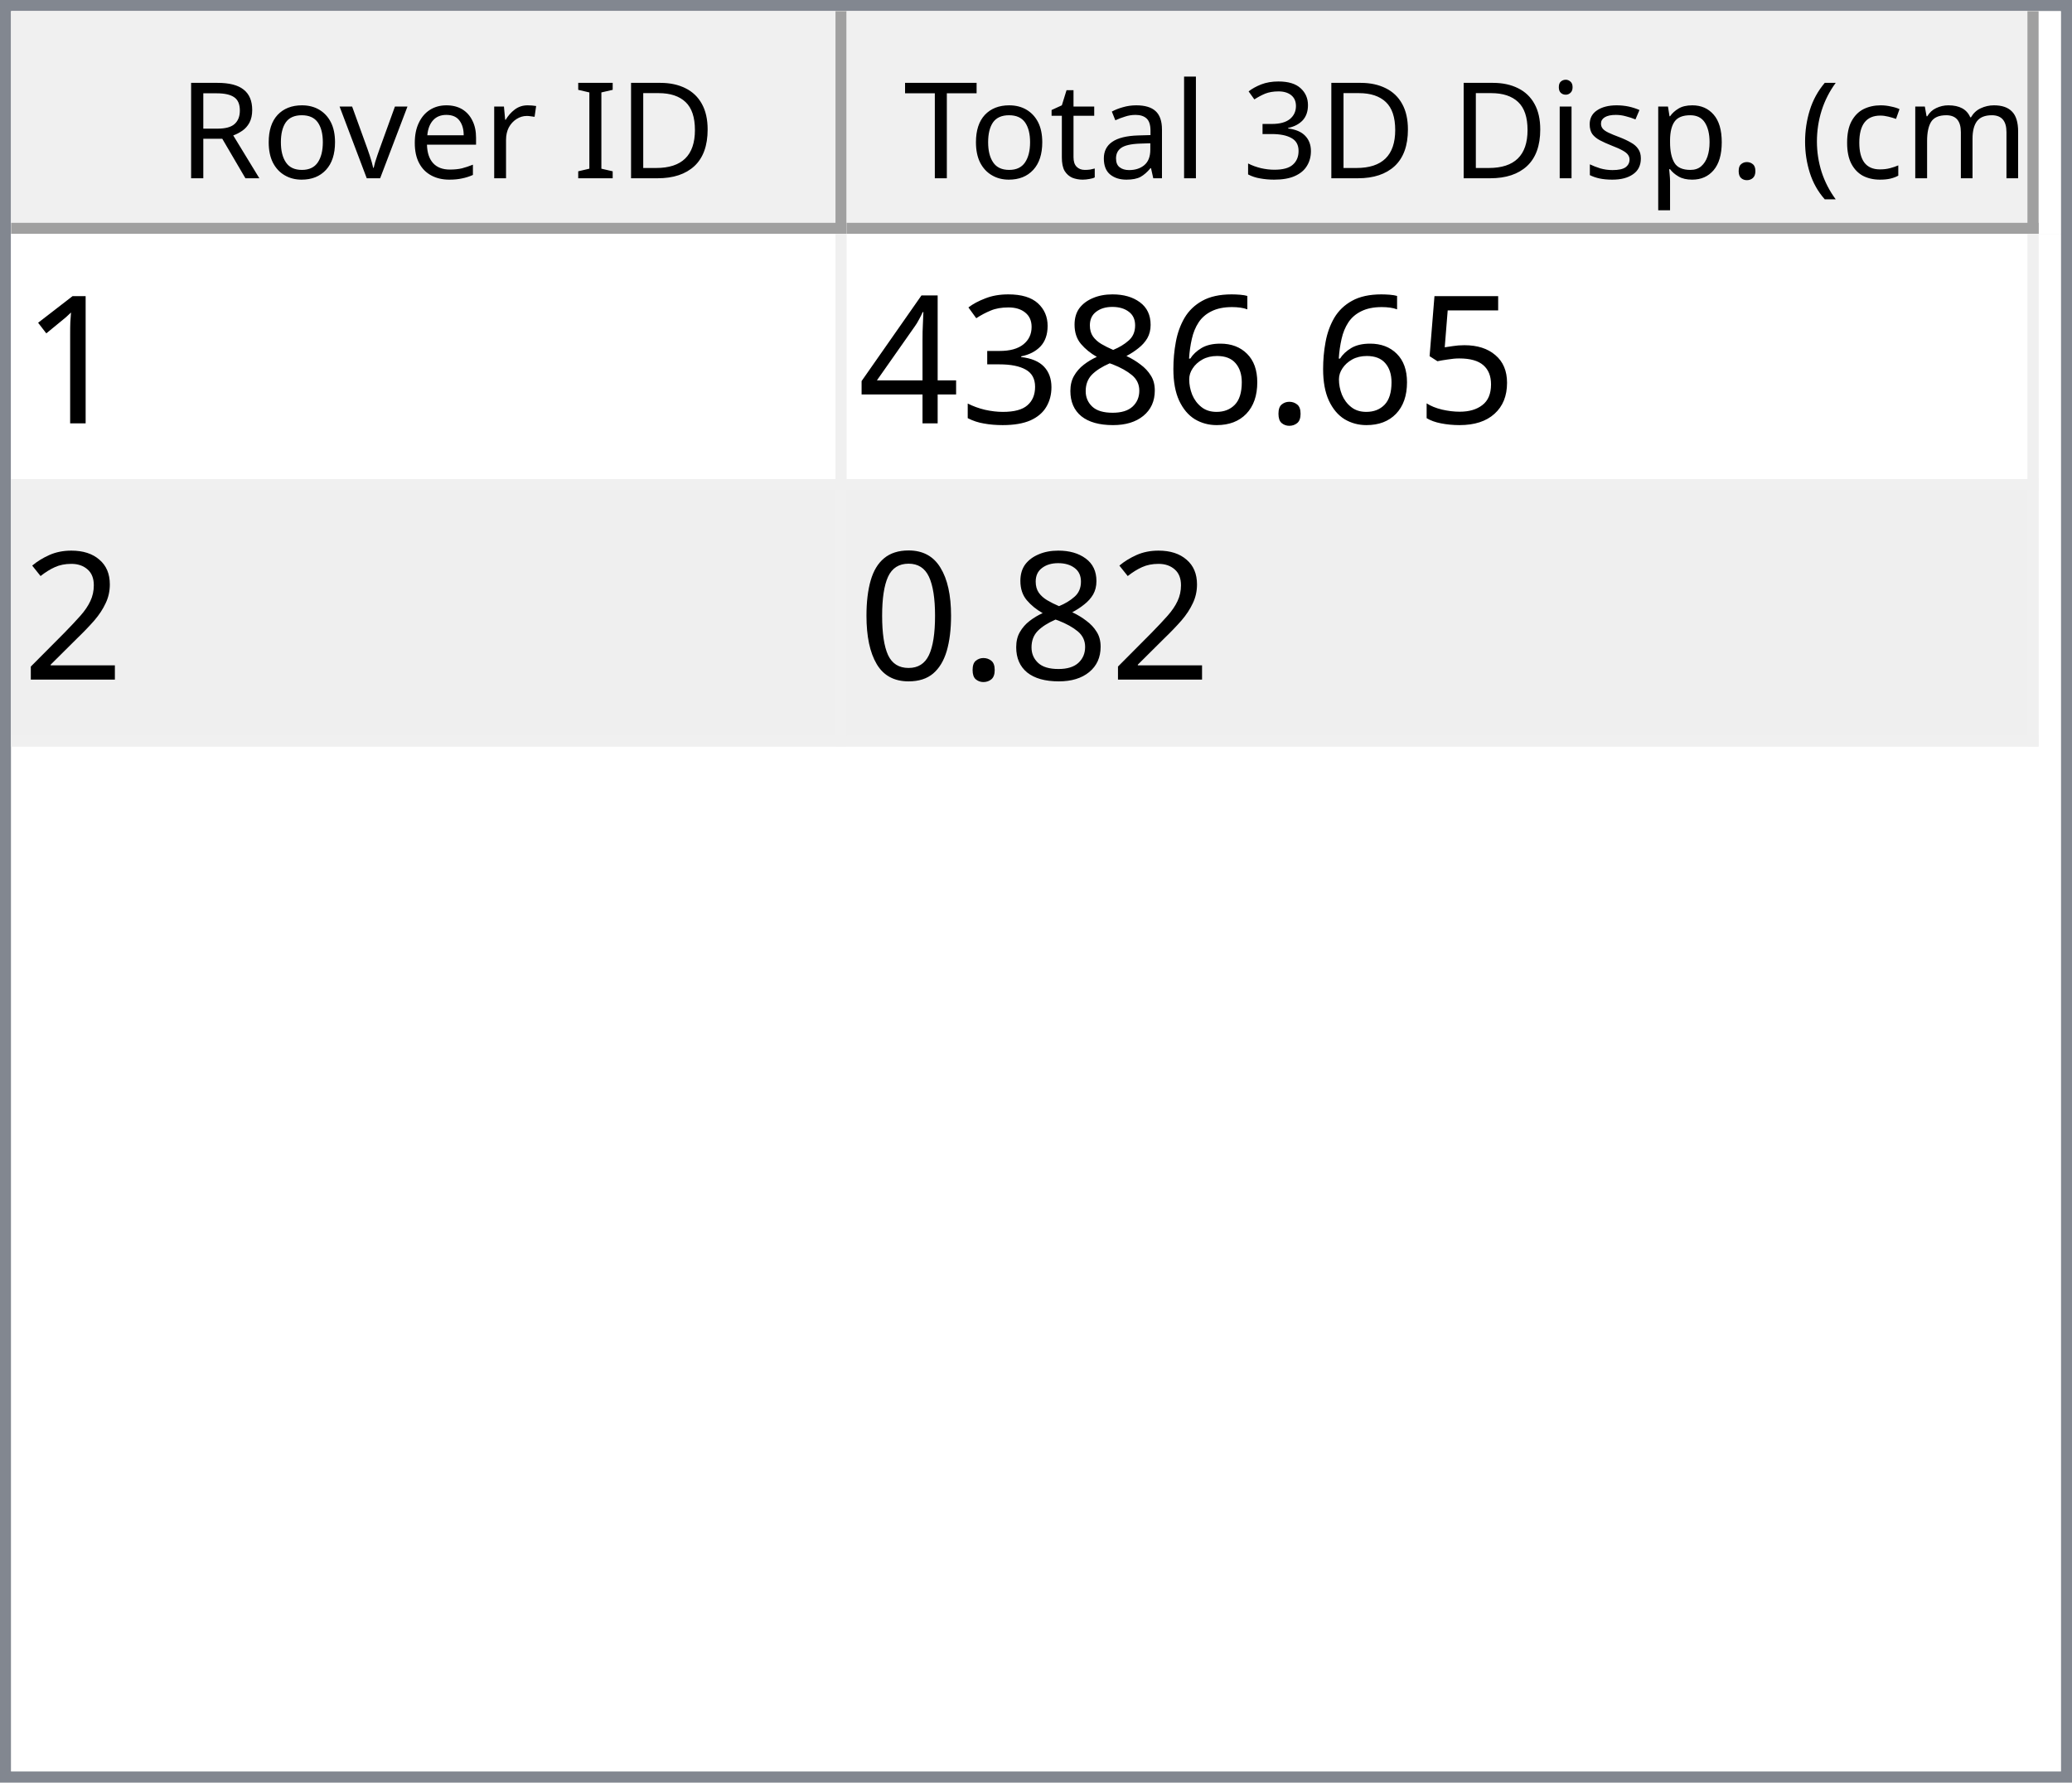
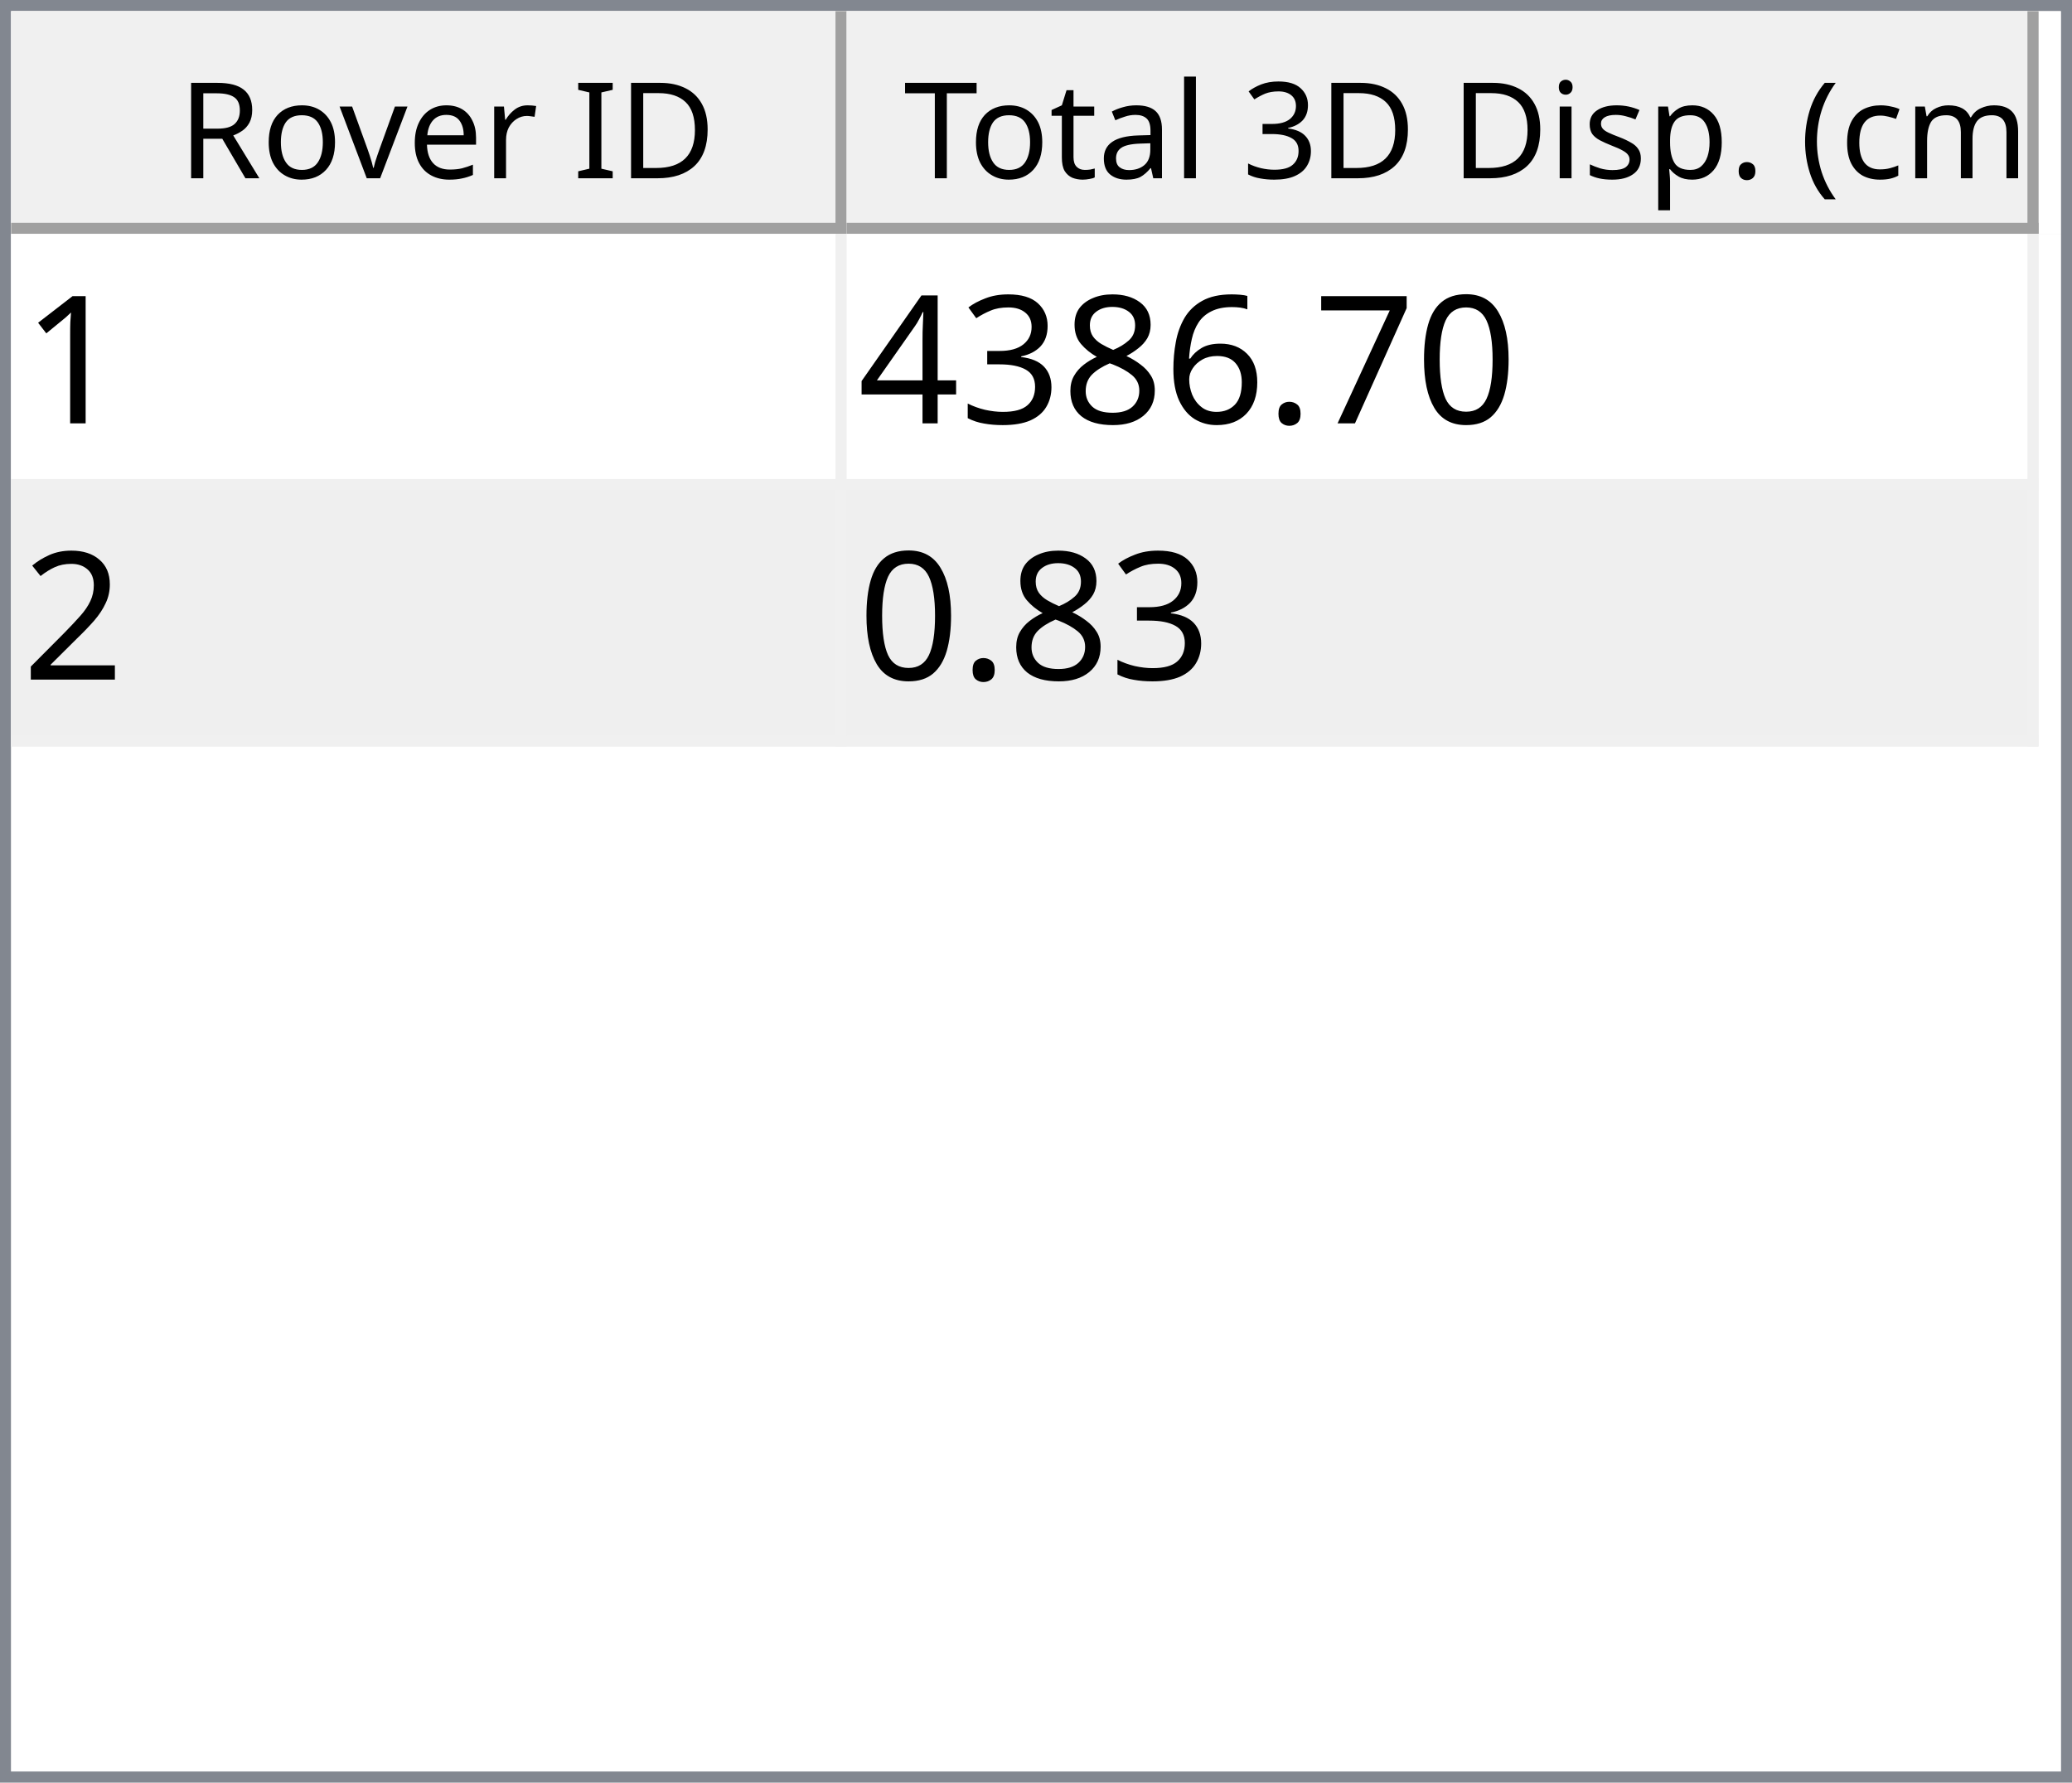
<svg xmlns="http://www.w3.org/2000/svg" style="fill-opacity:1; color-rendering:auto; color-interpolation:auto; text-rendering:auto; stroke:black; stroke-linecap:square; stroke-miterlimit:10; shape-rendering:auto; stroke-opacity:1; fill:black; stroke-dasharray:none; font-weight:normal; stroke-width:1; font-family:'Dialog'; font-style:normal; stroke-linejoin:miter; font-size:12px; stroke-dashoffset:0; image-rendering:auto;" width="186" height="160">
  <defs id="genericDefs" />
  <g>
    <defs id="defs1">
      <clipPath clipPathUnits="userSpaceOnUse" id="clipPath1">
        <path d="M0 0 L186 0 L186 160 L0 160 L0 0 Z" />
      </clipPath>
      <clipPath clipPathUnits="userSpaceOnUse" id="clipPath2">
        <path d="M0 0 L0 160 L186 160 L186 0 Z" />
      </clipPath>
      <clipPath clipPathUnits="userSpaceOnUse" id="clipPath3">
        <path d="M0 0 L0 20 L184 20 L184 0 Z" />
      </clipPath>
      <clipPath clipPathUnits="userSpaceOnUse" id="clipPath4">
        <path d="M0 0 L0 20 L75 20 L75 0 Z" />
      </clipPath>
      <clipPath clipPathUnits="userSpaceOnUse" id="clipPath5">
        <path d="M1 1 L1 19 L74 19 L74 1 Z" />
      </clipPath>
      <clipPath clipPathUnits="userSpaceOnUse" id="clipPath6">
        <path d="M0 0 L0 18 L73 18 L73 0 Z" />
      </clipPath>
      <clipPath clipPathUnits="userSpaceOnUse" id="clipPath7">
        <path d="M-0.5 -0.5 L-0.5 19.5 L74.5 19.5 L74.5 -0.5 Z" />
      </clipPath>
      <clipPath clipPathUnits="userSpaceOnUse" id="clipPath8">
        <path d="M0 0 L0 20 L107 20 L107 0 Z" />
      </clipPath>
      <clipPath clipPathUnits="userSpaceOnUse" id="clipPath9">
        <path d="M1 1 L1 19 L106 19 L106 1 Z" />
      </clipPath>
      <clipPath clipPathUnits="userSpaceOnUse" id="clipPath10">
        <path d="M0 0 L0 18 L105 18 L105 0 Z" />
      </clipPath>
      <clipPath clipPathUnits="userSpaceOnUse" id="clipPath11">
        <path d="M-0.5 -0.5 L-0.5 19.5 L106.5 19.5 L106.5 -0.5 Z" />
      </clipPath>
      <clipPath clipPathUnits="userSpaceOnUse" id="clipPath12">
        <path d="M0 0 L0 138 L184 138 L184 0 Z" />
      </clipPath>
      <clipPath clipPathUnits="userSpaceOnUse" id="clipPath13">
        <path d="M0 0 L0 46 L182 46 L182 0 Z" />
      </clipPath>
      <clipPath clipPathUnits="userSpaceOnUse" id="clipPath14">
        <path d="M-0.5 -0.5 L-0.5 45.5 L181.5 45.5 L181.5 -0.5 Z" />
      </clipPath>
      <clipPath clipPathUnits="userSpaceOnUse" id="clipPath15">
        <path d="M0 0 L0 22 L74 22 L74 0 Z" />
      </clipPath>
      <clipPath clipPathUnits="userSpaceOnUse" id="clipPath16">
        <path d="M0 0 L0 22 L106 22 L106 0 Z" />
      </clipPath>
      <font horiz-adv-x="64.551" id="font1">
        <font-face ascent="107.91" descent="25.098" units-per-em="100" style="font-style:normal; font-family:Segoe UI; font-weight:normal;" />
        <missing-glyph horiz-adv-x="64.551" d="M8.109 0 L8.109 68.266 L56.453 68.266 L56.453 0 L8.109 0 ZM15.328 7.234 L49.219 7.234 L49.219 61.031 L15.328 61.031 L15.328 7.234 Z" />
        <glyph unicode="D" horiz-adv-x="70.117" d="M9.188 0 L9.188 70.016 L28.516 70.016 Q65.531 70.016 65.531 35.891 Q65.531 19.672 55.25 9.836 Q44.969 0 27.734 0 L9.188 0 ZM17.391 62.594 L17.391 7.422 L27.828 7.422 Q41.609 7.422 49.273 14.797 Q56.938 22.172 56.938 35.688 Q56.938 62.594 28.328 62.594 L17.391 62.594 Z" />
        <glyph unicode="I" horiz-adv-x="26.611" d="M17.391 0 L9.188 0 L9.188 70.016 L17.391 70.016 L17.391 0 Z" />
        <glyph unicode=" " horiz-adv-x="27.393" d="" />
        <glyph unicode="r" horiz-adv-x="34.766" d="M34.188 41.891 Q32.078 43.5 28.125 43.5 Q23 43.5 19.555 38.672 Q16.109 33.844 16.109 25.484 L16.109 0 L8.109 0 L8.109 50 L16.109 50 L16.109 39.703 L16.312 39.703 Q18.016 44.969 21.531 47.922 Q25.047 50.875 29.391 50.875 Q32.516 50.875 34.188 50.203 L34.188 41.891 Z" />
        <glyph unicode="e" horiz-adv-x="52.295" d="M48.297 23 L12.984 23 Q13.188 14.656 17.484 10.109 Q21.781 5.562 29.297 5.562 Q37.75 5.562 44.828 11.141 L44.828 3.609 Q38.234 -1.172 27.391 -1.172 Q16.797 -1.172 10.742 5.641 Q4.688 12.453 4.688 24.812 Q4.688 36.469 11.305 43.82 Q17.922 51.172 27.734 51.172 Q37.547 51.172 42.922 44.828 Q48.297 38.484 48.297 27.203 L48.297 23 ZM40.094 29.781 Q40.047 36.719 36.75 40.578 Q33.453 44.438 27.594 44.438 Q21.922 44.438 17.969 40.383 Q14.016 36.328 13.094 29.781 L40.094 29.781 Z" />
        <glyph unicode="v" horiz-adv-x="47.9" d="M47.406 50 L27.484 0 L19.625 0 L0.688 50 L9.469 50 L22.172 13.672 Q23.578 9.672 23.922 6.688 L24.125 6.688 Q24.609 10.453 25.688 13.484 L38.969 50 L47.406 50 Z" />
        <glyph unicode="o" horiz-adv-x="58.594" d="M29 -1.172 Q17.922 -1.172 11.305 5.836 Q4.688 12.844 4.688 24.422 Q4.688 37.016 11.57 44.094 Q18.453 51.172 30.172 51.172 Q41.359 51.172 47.633 44.289 Q53.906 37.406 53.906 25.203 Q53.906 13.234 47.141 6.031 Q40.375 -1.172 29 -1.172 ZM29.594 44.438 Q21.875 44.438 17.383 39.188 Q12.891 33.938 12.891 24.703 Q12.891 15.828 17.43 10.695 Q21.969 5.562 29.594 5.562 Q37.359 5.562 41.531 10.594 Q45.703 15.625 45.703 24.906 Q45.703 34.281 41.531 39.359 Q37.359 44.438 29.594 44.438 Z" />
        <glyph unicode="R" horiz-adv-x="59.814" d="M59.375 0 L49.609 0 L37.891 19.625 Q36.281 22.359 34.766 24.289 Q33.25 26.219 31.664 27.438 Q30.078 28.656 28.25 29.219 Q26.422 29.781 24.125 29.781 L17.391 29.781 L17.391 0 L9.188 0 L9.188 70.016 L30.078 70.016 Q34.672 70.016 38.555 68.867 Q42.438 67.719 45.289 65.375 Q48.141 63.031 49.758 59.547 Q51.375 56.062 51.375 51.375 Q51.375 47.703 50.273 44.656 Q49.172 41.609 47.148 39.211 Q45.125 36.812 42.266 35.133 Q39.406 33.453 35.844 32.516 L35.844 32.328 Q37.594 31.547 38.891 30.547 Q40.188 29.547 41.359 28.18 Q42.531 26.812 43.68 25.078 Q44.828 23.344 46.234 21.047 L59.375 0 ZM17.391 62.594 L17.391 37.203 L28.516 37.203 Q31.594 37.203 34.203 38.133 Q36.812 39.062 38.719 40.797 Q40.625 42.531 41.703 45.047 Q42.781 47.562 42.781 50.688 Q42.781 56.297 39.141 59.445 Q35.5 62.594 28.609 62.594 L17.391 62.594 Z" />
        <glyph unicode=")" horiz-adv-x="30.176" d="M8.297 -15.922 L1.172 -15.922 Q16.406 2.344 16.406 26.812 Q16.406 51.469 1.078 70.016 L8.297 70.016 Q23.531 52.156 23.531 26.703 Q23.531 1.375 8.297 -15.922 Z" />
        <glyph unicode="m" horiz-adv-x="86.133" d="M79.109 0 L71.094 0 L71.094 28.719 Q71.094 37.016 68.531 40.727 Q65.969 44.438 59.906 44.438 Q54.781 44.438 51.195 39.75 Q47.609 35.062 47.609 28.516 L47.609 0 L39.594 0 L39.594 29.688 Q39.594 44.438 28.219 44.438 Q22.953 44.438 19.531 40.016 Q16.109 35.594 16.109 28.516 L16.109 0 L8.109 0 L8.109 50 L16.109 50 L16.109 42.094 L16.312 42.094 Q21.625 51.172 31.844 51.172 Q36.969 51.172 40.773 48.312 Q44.578 45.453 46 40.828 Q51.562 51.172 62.594 51.172 Q79.109 51.172 79.109 30.812 L79.109 0 Z" />
        <glyph unicode="c" horiz-adv-x="46.191" d="M42.188 2.297 Q36.422 -1.172 28.516 -1.172 Q17.828 -1.172 11.258 5.789 Q4.688 12.75 4.688 23.828 Q4.688 36.188 11.766 43.68 Q18.844 51.172 30.672 51.172 Q37.25 51.172 42.281 48.734 L42.281 40.531 Q36.719 44.438 30.375 44.438 Q22.703 44.438 17.797 38.945 Q12.891 33.453 12.891 24.516 Q12.891 15.719 17.508 10.641 Q22.125 5.562 29.891 5.562 Q36.422 5.562 42.188 9.906 L42.188 2.297 Z" />
        <glyph unicode="(" horiz-adv-x="30.176" d="M29.109 -15.922 L21.969 -15.922 Q6.844 1.375 6.844 26.703 Q6.844 52.156 21.969 70.016 L29.203 70.016 Q13.875 51.469 13.875 26.812 Q13.875 2.344 29.109 -15.922 Z" />
        <glyph unicode="." horiz-adv-x="21.68" d="M10.891 -1.078 Q8.641 -1.078 7.055 0.539 Q5.469 2.156 5.469 4.391 Q5.469 6.641 7.055 8.273 Q8.641 9.906 10.891 9.906 Q13.188 9.906 14.797 8.273 Q16.406 6.641 16.406 4.391 Q16.406 2.156 14.797 0.539 Q13.188 -1.078 10.891 -1.078 Z" />
        <glyph unicode="p" horiz-adv-x="58.789" d="M16.312 7.234 L16.109 7.234 L16.109 -23 L8.109 -23 L8.109 50 L16.109 50 L16.109 41.219 L16.312 41.219 Q22.219 51.172 33.594 51.172 Q43.266 51.172 48.688 44.461 Q54.109 37.75 54.109 26.469 Q54.109 13.922 48 6.375 Q41.891 -1.172 31.297 -1.172 Q21.578 -1.172 16.312 7.234 ZM16.109 27.391 L16.109 20.406 Q16.109 14.203 20.141 9.883 Q24.172 5.562 30.375 5.562 Q37.641 5.562 41.773 11.133 Q45.906 16.703 45.906 26.609 Q45.906 34.969 42.047 39.703 Q38.188 44.438 31.594 44.438 Q24.609 44.438 20.359 39.578 Q16.109 34.719 16.109 27.391 Z" />
        <glyph unicode="s" horiz-adv-x="42.432" d="M5.078 1.812 L5.078 10.406 Q11.625 5.562 19.484 5.562 Q30.031 5.562 30.031 12.594 Q30.031 14.594 29.125 15.992 Q28.219 17.391 26.68 18.461 Q25.141 19.531 23.07 20.383 Q21 21.234 18.609 22.172 Q15.281 23.484 12.766 24.828 Q10.25 26.172 8.57 27.859 Q6.891 29.547 6.031 31.695 Q5.172 33.844 5.172 36.719 Q5.172 40.234 6.789 42.945 Q8.406 45.656 11.086 47.484 Q13.766 49.312 17.211 50.242 Q20.656 51.172 24.312 51.172 Q30.812 51.172 35.938 48.922 L35.938 40.828 Q30.422 44.438 23.25 44.438 Q21 44.438 19.195 43.922 Q17.391 43.406 16.094 42.477 Q14.797 41.547 14.086 40.258 Q13.375 38.969 13.375 37.406 Q13.375 35.453 14.086 34.133 Q14.797 32.812 16.164 31.789 Q17.531 30.766 19.484 29.938 Q21.438 29.109 23.922 28.125 Q27.25 26.859 29.883 25.516 Q32.516 24.172 34.375 22.484 Q36.234 20.797 37.234 18.602 Q38.234 16.406 38.234 13.375 Q38.234 9.672 36.602 6.938 Q34.969 4.203 32.234 2.398 Q29.5 0.594 25.93 -0.289 Q22.359 -1.172 18.453 -1.172 Q10.75 -1.172 5.078 1.812 Z" />
        <glyph unicode="i" horiz-adv-x="24.219" d="M12.203 62.703 Q10.062 62.703 8.547 64.164 Q7.031 65.625 7.031 67.875 Q7.031 70.125 8.547 71.609 Q10.062 73.094 12.203 73.094 Q14.406 73.094 15.945 71.609 Q17.484 70.125 17.484 67.875 Q17.484 65.719 15.945 64.211 Q14.406 62.703 12.203 62.703 ZM16.109 0 L8.109 0 L8.109 50 L16.109 50 L16.109 0 Z" />
        <glyph unicode="3" horiz-adv-x="53.906" d="M46.531 19.828 Q46.531 15.094 44.75 11.211 Q42.969 7.328 39.719 4.57 Q36.469 1.812 31.93 0.297 Q27.391 -1.219 21.922 -1.219 Q11.922 -1.219 6 2.594 L6 11.188 Q13.094 5.609 22.219 5.609 Q25.875 5.609 28.828 6.539 Q31.781 7.469 33.906 9.227 Q36.031 10.984 37.18 13.477 Q38.328 15.969 38.328 19.094 Q38.328 32.812 18.797 32.812 L12.984 32.812 L12.984 39.594 L18.5 39.594 Q35.797 39.594 35.797 52.484 Q35.797 64.406 22.609 64.406 Q15.188 64.406 8.688 59.422 L8.688 67.188 Q15.375 71.188 24.609 71.188 Q29 71.188 32.57 69.969 Q36.141 68.75 38.68 66.555 Q41.219 64.359 42.609 61.281 Q44 58.203 44 54.5 Q44 40.672 30.031 36.719 L30.031 36.531 Q33.594 36.141 36.625 34.797 Q39.656 33.453 41.852 31.305 Q44.047 29.156 45.289 26.25 Q46.531 23.344 46.531 19.828 Z" />
        <glyph unicode="l" horiz-adv-x="24.219" d="M16.109 0 L8.109 0 L8.109 74.031 L16.109 74.031 L16.109 0 Z" />
        <glyph unicode="a" horiz-adv-x="50.879" d="M43.891 0 L35.891 0 L35.891 7.812 L35.688 7.812 Q30.469 -1.172 20.312 -1.172 Q12.844 -1.172 8.617 2.781 Q4.391 6.734 4.391 13.281 Q4.391 27.297 20.906 29.594 L35.891 31.688 Q35.891 44.438 25.594 44.438 Q16.547 44.438 9.281 38.281 L9.281 46.484 Q16.656 51.172 26.266 51.172 Q43.891 51.172 43.891 32.516 L43.891 0 ZM35.891 25.297 L23.828 23.641 Q18.266 22.859 15.43 20.875 Q12.594 18.891 12.594 13.875 Q12.594 10.203 15.211 7.883 Q17.828 5.562 22.172 5.562 Q28.125 5.562 32.008 9.742 Q35.891 13.922 35.891 20.312 L35.891 25.297 Z" />
        <glyph unicode="t" horiz-adv-x="33.887" d="M31.297 0.484 Q28.469 -1.078 23.828 -1.078 Q10.688 -1.078 10.688 13.578 L10.688 43.172 L2.094 43.172 L2.094 50 L10.688 50 L10.688 62.203 L18.703 64.797 L18.703 50 L31.297 50 L31.297 43.172 L18.703 43.172 L18.703 14.984 Q18.703 9.969 20.414 7.82 Q22.125 5.672 26.078 5.672 Q29.109 5.672 31.297 7.328 L31.297 0.484 Z" />
        <glyph unicode="T" horiz-adv-x="52.393" d="M50.594 62.594 L30.375 62.594 L30.375 0 L22.172 0 L22.172 62.594 L2 62.594 L2 70.016 L50.594 70.016 L50.594 62.594 Z" />
      </font>
      <font horiz-adv-x="75.0" id="font2">
        <font-face ascent="100.537" descent="21.973" units-per-em="100" style="font-style:normal; font-family:sans-serif; font-weight:normal;" />
        <missing-glyph horiz-adv-x="75.0" d="M12.5 0 L12.5 62.5 L62.5 62.5 L62.5 0 L12.5 0 ZM14.062 1.562 L60.938 1.562 L60.938 60.938 L14.062 60.938 L14.062 1.562 Z" />
        <glyph unicode="1" horiz-adv-x="55.615" d="M37.25 0 L28.469 0 L28.469 56 Q25.297 52.984 20.141 49.953 Q14.984 46.922 10.891 45.406 L10.891 53.906 Q18.266 57.375 23.781 62.305 Q29.297 67.234 31.594 71.875 L37.25 71.875 L37.25 0 Z" />
-         <glyph unicode="5" horiz-adv-x="55.615" d="M4.156 18.75 L13.375 19.531 Q14.406 12.797 18.141 9.398 Q21.875 6 27.156 6 Q33.5 6 37.891 10.789 Q42.281 15.578 42.281 23.484 Q42.281 31 38.062 35.352 Q33.844 39.703 27 39.703 Q22.75 39.703 19.336 37.773 Q15.922 35.844 13.969 32.766 L5.719 33.844 L12.641 70.609 L48.25 70.609 L48.25 62.203 L19.672 62.203 L15.828 42.969 Q22.266 47.469 29.344 47.469 Q38.719 47.469 45.164 40.969 Q51.609 34.469 51.609 24.266 Q51.609 14.547 45.953 7.469 Q39.062 -1.219 27.156 -1.219 Q17.391 -1.219 11.211 4.25 Q5.031 9.719 4.156 18.75 Z" />
+         <glyph unicode="0" horiz-adv-x="55.615" d="M4.156 35.297 Q4.156 48 6.766 55.742 Q9.375 63.484 14.523 67.68 Q19.672 71.875 27.484 71.875 Q33.25 71.875 37.594 69.555 Q41.938 67.234 44.773 62.867 Q47.609 58.5 49.219 52.227 Q50.828 45.953 50.828 35.297 Q50.828 22.703 48.242 14.969 Q45.656 7.234 40.508 3.008 Q35.359 -1.219 27.484 -1.219 Q17.141 -1.219 11.234 6.203 Q4.156 15.141 4.156 35.297 ZM13.188 35.297 Q13.188 17.672 17.312 11.836 Q21.438 6 27.484 6 Q33.547 6 37.672 11.859 Q41.797 17.719 41.797 35.297 Q41.797 52.984 37.672 58.789 Q33.547 64.594 27.391 64.594 Q21.344 64.594 17.719 59.469 Q13.188 52.938 13.188 35.297 Z" />
+         <glyph unicode="7" horiz-adv-x="55.615" d="M4.734 62.203 L4.734 70.656 L51.078 70.656 L51.078 63.812 Q44.234 56.547 37.523 44.484 Q30.812 32.422 27.156 19.672 Q24.516 10.688 23.781 0 L14.75 0 Q14.891 8.453 18.062 20.414 Q21.234 32.375 27.172 43.484 Q33.109 54.594 39.797 62.203 L4.734 62.203 Z" />
        <glyph unicode="." horiz-adv-x="27.783" d="M9.078 0 L9.078 10.016 L19.094 10.016 L19.094 0 L9.078 0 Z" />
        <glyph unicode="6" horiz-adv-x="55.615" d="M49.75 54.047 L41.016 53.375 Q39.844 58.547 37.703 60.891 Q34.125 64.656 28.906 64.656 Q24.703 64.656 21.531 62.312 Q17.391 59.281 14.992 53.469 Q12.594 47.656 12.5 36.922 Q15.672 41.75 20.266 44.094 Q24.859 46.438 29.891 46.438 Q38.672 46.438 44.852 39.969 Q51.031 33.5 51.031 23.25 Q51.031 16.5 48.125 10.719 Q45.219 4.938 40.141 1.859 Q35.062 -1.219 28.609 -1.219 Q17.625 -1.219 10.695 6.859 Q3.766 14.938 3.766 33.5 Q3.766 54.25 11.422 63.672 Q18.109 71.875 29.438 71.875 Q37.891 71.875 43.289 67.141 Q48.688 62.406 49.75 54.047 ZM13.875 23.188 Q13.875 18.656 15.797 14.508 Q17.719 10.359 21.188 8.18 Q24.656 6 28.469 6 Q34.031 6 38.039 10.492 Q42.047 14.984 42.047 22.703 Q42.047 30.125 38.086 34.398 Q34.125 38.672 28.125 38.672 Q22.172 38.672 18.023 34.398 Q13.875 30.125 13.875 23.188 Z" />
        <glyph unicode="8" horiz-adv-x="55.615" d="M17.672 38.812 Q12.203 40.828 9.57 44.539 Q6.938 48.25 6.938 53.422 Q6.938 61.234 12.555 66.555 Q18.172 71.875 27.484 71.875 Q36.859 71.875 42.578 66.43 Q48.297 60.984 48.297 53.172 Q48.297 48.188 45.68 44.508 Q43.062 40.828 37.75 38.812 Q44.344 36.672 47.781 31.883 Q51.219 27.094 51.219 20.453 Q51.219 11.281 44.727 5.031 Q38.234 -1.219 27.641 -1.219 Q17.047 -1.219 10.547 5.055 Q4.047 11.328 4.047 20.703 Q4.047 27.688 7.594 32.398 Q11.141 37.109 17.672 38.812 ZM15.922 53.719 Q15.922 48.641 19.195 45.414 Q22.469 42.188 27.688 42.188 Q32.766 42.188 36.016 45.383 Q39.266 48.578 39.266 53.219 Q39.266 58.062 35.914 61.359 Q32.562 64.656 27.594 64.656 Q22.562 64.656 19.242 61.43 Q15.922 58.203 15.922 53.719 ZM13.094 20.656 Q13.094 16.891 14.875 13.375 Q16.656 9.859 20.172 7.93 Q23.688 6 27.734 6 Q34.031 6 38.133 10.055 Q42.234 14.109 42.234 20.359 Q42.234 26.703 38.016 30.859 Q33.797 35.016 27.438 35.016 Q21.234 35.016 17.164 30.914 Q13.094 26.812 13.094 20.656 Z" />
        <glyph unicode="3" horiz-adv-x="55.615" d="M4.203 18.891 L12.984 20.062 Q14.5 12.594 18.141 9.297 Q21.781 6 27 6 Q33.203 6 37.477 10.297 Q41.75 14.594 41.75 20.953 Q41.75 27 37.797 30.93 Q33.844 34.859 27.734 34.859 Q25.25 34.859 21.531 33.891 L22.516 41.609 Q23.391 41.5 23.922 41.5 Q29.547 41.5 34.039 44.43 Q38.531 47.359 38.531 53.469 Q38.531 58.297 35.258 61.477 Q31.984 64.656 26.812 64.656 Q21.688 64.656 18.266 61.43 Q14.844 58.203 13.875 51.766 L5.078 53.328 Q6.688 62.156 12.398 67.016 Q18.109 71.875 26.609 71.875 Q32.469 71.875 37.398 69.359 Q42.328 66.844 44.945 62.5 Q47.562 58.156 47.562 53.266 Q47.562 48.641 45.07 44.828 Q42.578 41.016 37.703 38.766 Q44.047 37.312 47.562 32.695 Q51.078 28.078 51.078 21.141 Q51.078 11.766 44.242 5.25 Q37.406 -1.266 26.953 -1.266 Q17.531 -1.266 11.305 4.352 Q5.078 9.969 4.203 18.891 Z" />
        <glyph unicode="4" horiz-adv-x="55.615" d="M32.328 0 L32.328 17.141 L1.266 17.141 L1.266 25.203 L33.938 71.578 L41.109 71.578 L41.109 25.203 L50.781 25.203 L50.781 17.141 L41.109 17.141 L41.109 0 L32.328 0 ZM32.328 25.203 L32.328 57.469 L9.906 25.203 L32.328 25.203 Z" />
        <glyph unicode="2" horiz-adv-x="55.615" d="M50.344 8.453 L50.344 0 L3.031 0 Q2.938 3.172 4.047 6.109 Q5.859 10.938 9.836 15.625 Q13.812 20.312 21.344 26.469 Q33.016 36.031 37.117 41.625 Q41.219 47.219 41.219 52.203 Q41.219 57.422 37.477 61.008 Q33.734 64.594 27.734 64.594 Q21.391 64.594 17.578 60.789 Q13.766 56.984 13.719 50.25 L4.688 51.172 Q5.609 61.281 11.664 66.578 Q17.719 71.875 27.938 71.875 Q38.234 71.875 44.242 66.164 Q50.25 60.453 50.25 52 Q50.25 47.703 48.492 43.555 Q46.734 39.406 42.656 34.812 Q38.578 30.219 29.109 22.219 Q21.188 15.578 18.945 13.211 Q16.703 10.844 15.234 8.453 L50.344 8.453 Z" />
-         <glyph unicode="0" horiz-adv-x="55.615" d="M4.156 35.297 Q4.156 48 6.766 55.742 Q9.375 63.484 14.523 67.68 Q19.672 71.875 27.484 71.875 Q33.25 71.875 37.594 69.555 Q41.938 67.234 44.773 62.867 Q47.609 58.5 49.219 52.227 Q50.828 45.953 50.828 35.297 Q50.828 22.703 48.242 14.969 Q45.656 7.234 40.508 3.008 Q35.359 -1.219 27.484 -1.219 Q17.141 -1.219 11.234 6.203 Q4.156 15.141 4.156 35.297 ZM13.188 35.297 Q13.188 17.672 17.312 11.836 Q21.438 6 27.484 6 Q33.547 6 37.672 11.859 Q41.797 17.719 41.797 35.297 Q41.797 52.984 37.672 58.789 Q33.547 64.594 27.391 64.594 Q21.344 64.594 17.719 59.469 Q13.188 52.938 13.188 35.297 Z" />
      </font>
    </defs>
    <g style="fill:white; stroke:white;">
      <rect x="0" y="0" width="186" style="clip-path:url(#clipPath1); stroke:none;" height="160" />
    </g>
    <g style="fill:white; text-rendering:optimizeSpeed; color-rendering:optimizeSpeed; image-rendering:optimizeSpeed; shape-rendering:crispEdges; stroke:white; color-interpolation:sRGB;">
      <rect x="0" width="186" height="160" y="0" style="stroke:none;" />
      <path style="stroke:none;" d="M0 160 L186 160 L186 0 L0 0 Z" />
    </g>
    <g style="fill:rgb(240,240,240); font-family:'Segoe UI'; stroke:rgb(240,240,240);">
      <rect x="0" y="0" width="186" style="clip-path:url(#clipPath2); stroke:none;" height="160" />
    </g>
    <g style="fill:rgb(130,135,144); font-family:'Segoe UI'; stroke:rgb(130,135,144);">
      <path d="M0 0 L186 0 L186 160 L0 160 L0 0 ZM1 1 L185 1 L185 159 L1 159 L1 1 Z" style="fill-rule:evenodd; clip-path:url(#clipPath2); stroke:none;" />
    </g>
    <g style="fill:white; font-family:'Segoe UI'; stroke:white;" transform="translate(1,1)">
      <rect x="0" y="0" width="184" style="clip-path:url(#clipPath3); stroke:none;" height="20" />
    </g>
    <g style="fill:rgb(240,240,240); font-family:'Segoe UI'; stroke:rgb(240,240,240);" transform="translate(1,1)">
      <rect x="0" y="0" width="75" style="clip-path:url(#clipPath4); stroke:none;" height="20" />
    </g>
    <g style="font-family:'Segoe UI';" transform="translate(2,2)">
      <text x="14" xml:space="preserve" y="14" style="clip-path:url(#clipPath6); stroke:none;">Rover ID</text>
    </g>
    <g style="fill:rgb(160,160,160); font-family:'Segoe UI'; stroke:rgb(160,160,160); stroke-linejoin:bevel;" transform="translate(1.5,1.5)">
      <line x1="74" x2="74" y1="0" style="fill:none; clip-path:url(#clipPath7);" y2="19" />
    </g>
    <g style="fill:rgb(160,160,160); font-family:'Segoe UI'; stroke:rgb(160,160,160); stroke-linejoin:bevel;" transform="matrix(1,0,0,1,1,1) translate(0.5,0.5)">
      <line x1="0" x2="74" y1="19" style="fill:none; clip-path:url(#clipPath7);" y2="19" />
    </g>
    <g style="fill:rgb(240,240,240); font-family:'Segoe UI'; stroke:rgb(240,240,240);" transform="translate(76,1)">
      <rect x="0" y="0" width="107" style="clip-path:url(#clipPath8); stroke:none;" height="20" />
    </g>
    <g style="font-family:'Segoe UI';" transform="translate(77,2)">
      <text x="1" xml:space="preserve" y="14" style="clip-path:url(#clipPath10); stroke:none;"> Total 3D Disp. (cm)</text>
    </g>
    <g style="fill:rgb(160,160,160); font-family:'Segoe UI'; stroke:rgb(160,160,160); stroke-linejoin:bevel;" transform="translate(76.5,1.5)">
      <line x1="106" x2="106" y1="0" style="fill:none; clip-path:url(#clipPath11);" y2="19" />
    </g>
    <g style="fill:rgb(160,160,160); font-family:'Segoe UI'; stroke:rgb(160,160,160); stroke-linejoin:bevel;" transform="matrix(1,0,0,1,76,1) translate(0.5,0.5)">
      <line x1="0" x2="106" y1="19" style="fill:none; clip-path:url(#clipPath11);" y2="19" />
    </g>
    <g style="fill:white; font-family:'Segoe UI'; stroke:white;" transform="translate(1,21)">
      <rect x="0" y="0" width="184" style="clip-path:url(#clipPath12); stroke:none;" height="138" />
    </g>
    <g style="fill:rgb(240,240,240); font-size:16px; font-family:sans-serif; stroke:rgb(240,240,240);" transform="translate(1,21)">
      <rect x="0" y="0" width="182" style="clip-path:url(#clipPath13); stroke:none;" height="46" />
      <line transform="translate(0.5,0.5)" x1="0" x2="181" y1="22" style="clip-path:url(#clipPath14); fill:none; stroke-linejoin:bevel;" y2="22" />
    </g>
    <g transform="matrix(1,0,0,1,1,21) translate(0.5,0.5)" style="fill:rgb(240,240,240); font-size:16px; font-family:sans-serif; stroke:rgb(240,240,240); stroke-linejoin:bevel;">
      <line x1="0" x2="181" y1="45" style="fill:none; clip-path:url(#clipPath14);" y2="45" />
    </g>
    <g transform="matrix(1,0,0,1,1,21) translate(0.5,0.5)" style="fill:rgb(240,240,240); font-size:16px; font-family:sans-serif; stroke:rgb(240,240,240); stroke-linejoin:bevel;">
      <line x1="74" x2="74" y1="0" style="fill:none; clip-path:url(#clipPath14);" y2="45" />
    </g>
    <g transform="matrix(1,0,0,1,1,21) translate(0.5,0.5)" style="fill:rgb(240,240,240); font-size:16px; font-family:sans-serif; stroke:rgb(240,240,240); stroke-linejoin:bevel;">
      <line x1="181" x2="181" y1="0" style="fill:none; clip-path:url(#clipPath14);" y2="45" />
    </g>
    <g style="fill:white; font-size:16px; font-family:sans-serif; stroke:white;" transform="matrix(1,0,0,1,1,21)">
      <rect x="0" y="0" width="74" style="clip-path:url(#clipPath15); stroke:none;" height="22" />
      <text x="1" y="17" style="fill:black; clip-path:url(#clipPath15); stroke:none;" xml:space="preserve">1</text>
    </g>
    <g style="fill:white; font-size:16px; font-family:sans-serif; stroke:white;" transform="matrix(1,0,0,1,1,21) translate(75,0)">
      <rect x="0" y="0" width="106" style="clip-path:url(#clipPath16); stroke:none;" height="22" />
-       <text x="1" y="17" style="fill:black; clip-path:url(#clipPath16); stroke:none;" xml:space="preserve">4386.65</text>
+       <text x="1" y="17" style="fill:black; clip-path:url(#clipPath16); stroke:none;" xml:space="preserve">4386.70</text>
    </g>
    <g style="fill:rgb(239,239,239); font-size:16px; font-family:sans-serif; stroke:rgb(239,239,239);" transform="matrix(1,0,0,1,1,21) translate(0,23)">
      <rect x="0" y="0" width="74" style="clip-path:url(#clipPath15); stroke:none;" height="22" />
      <text x="1" y="17" style="fill:black; clip-path:url(#clipPath15); stroke:none;" xml:space="preserve">2</text>
    </g>
    <g style="fill:rgb(239,239,239); font-size:16px; font-family:sans-serif; stroke:rgb(239,239,239);" transform="matrix(1,0,0,1,1,21) translate(75,23)">
      <rect x="0" y="0" width="106" style="clip-path:url(#clipPath16); stroke:none;" height="22" />
-       <text x="1" y="17" style="fill:black; clip-path:url(#clipPath16); stroke:none;" xml:space="preserve">0.82</text>
+       <text x="1" y="17" style="fill:black; clip-path:url(#clipPath16); stroke:none;" xml:space="preserve">0.83</text>
    </g>
  </g>
</svg>
